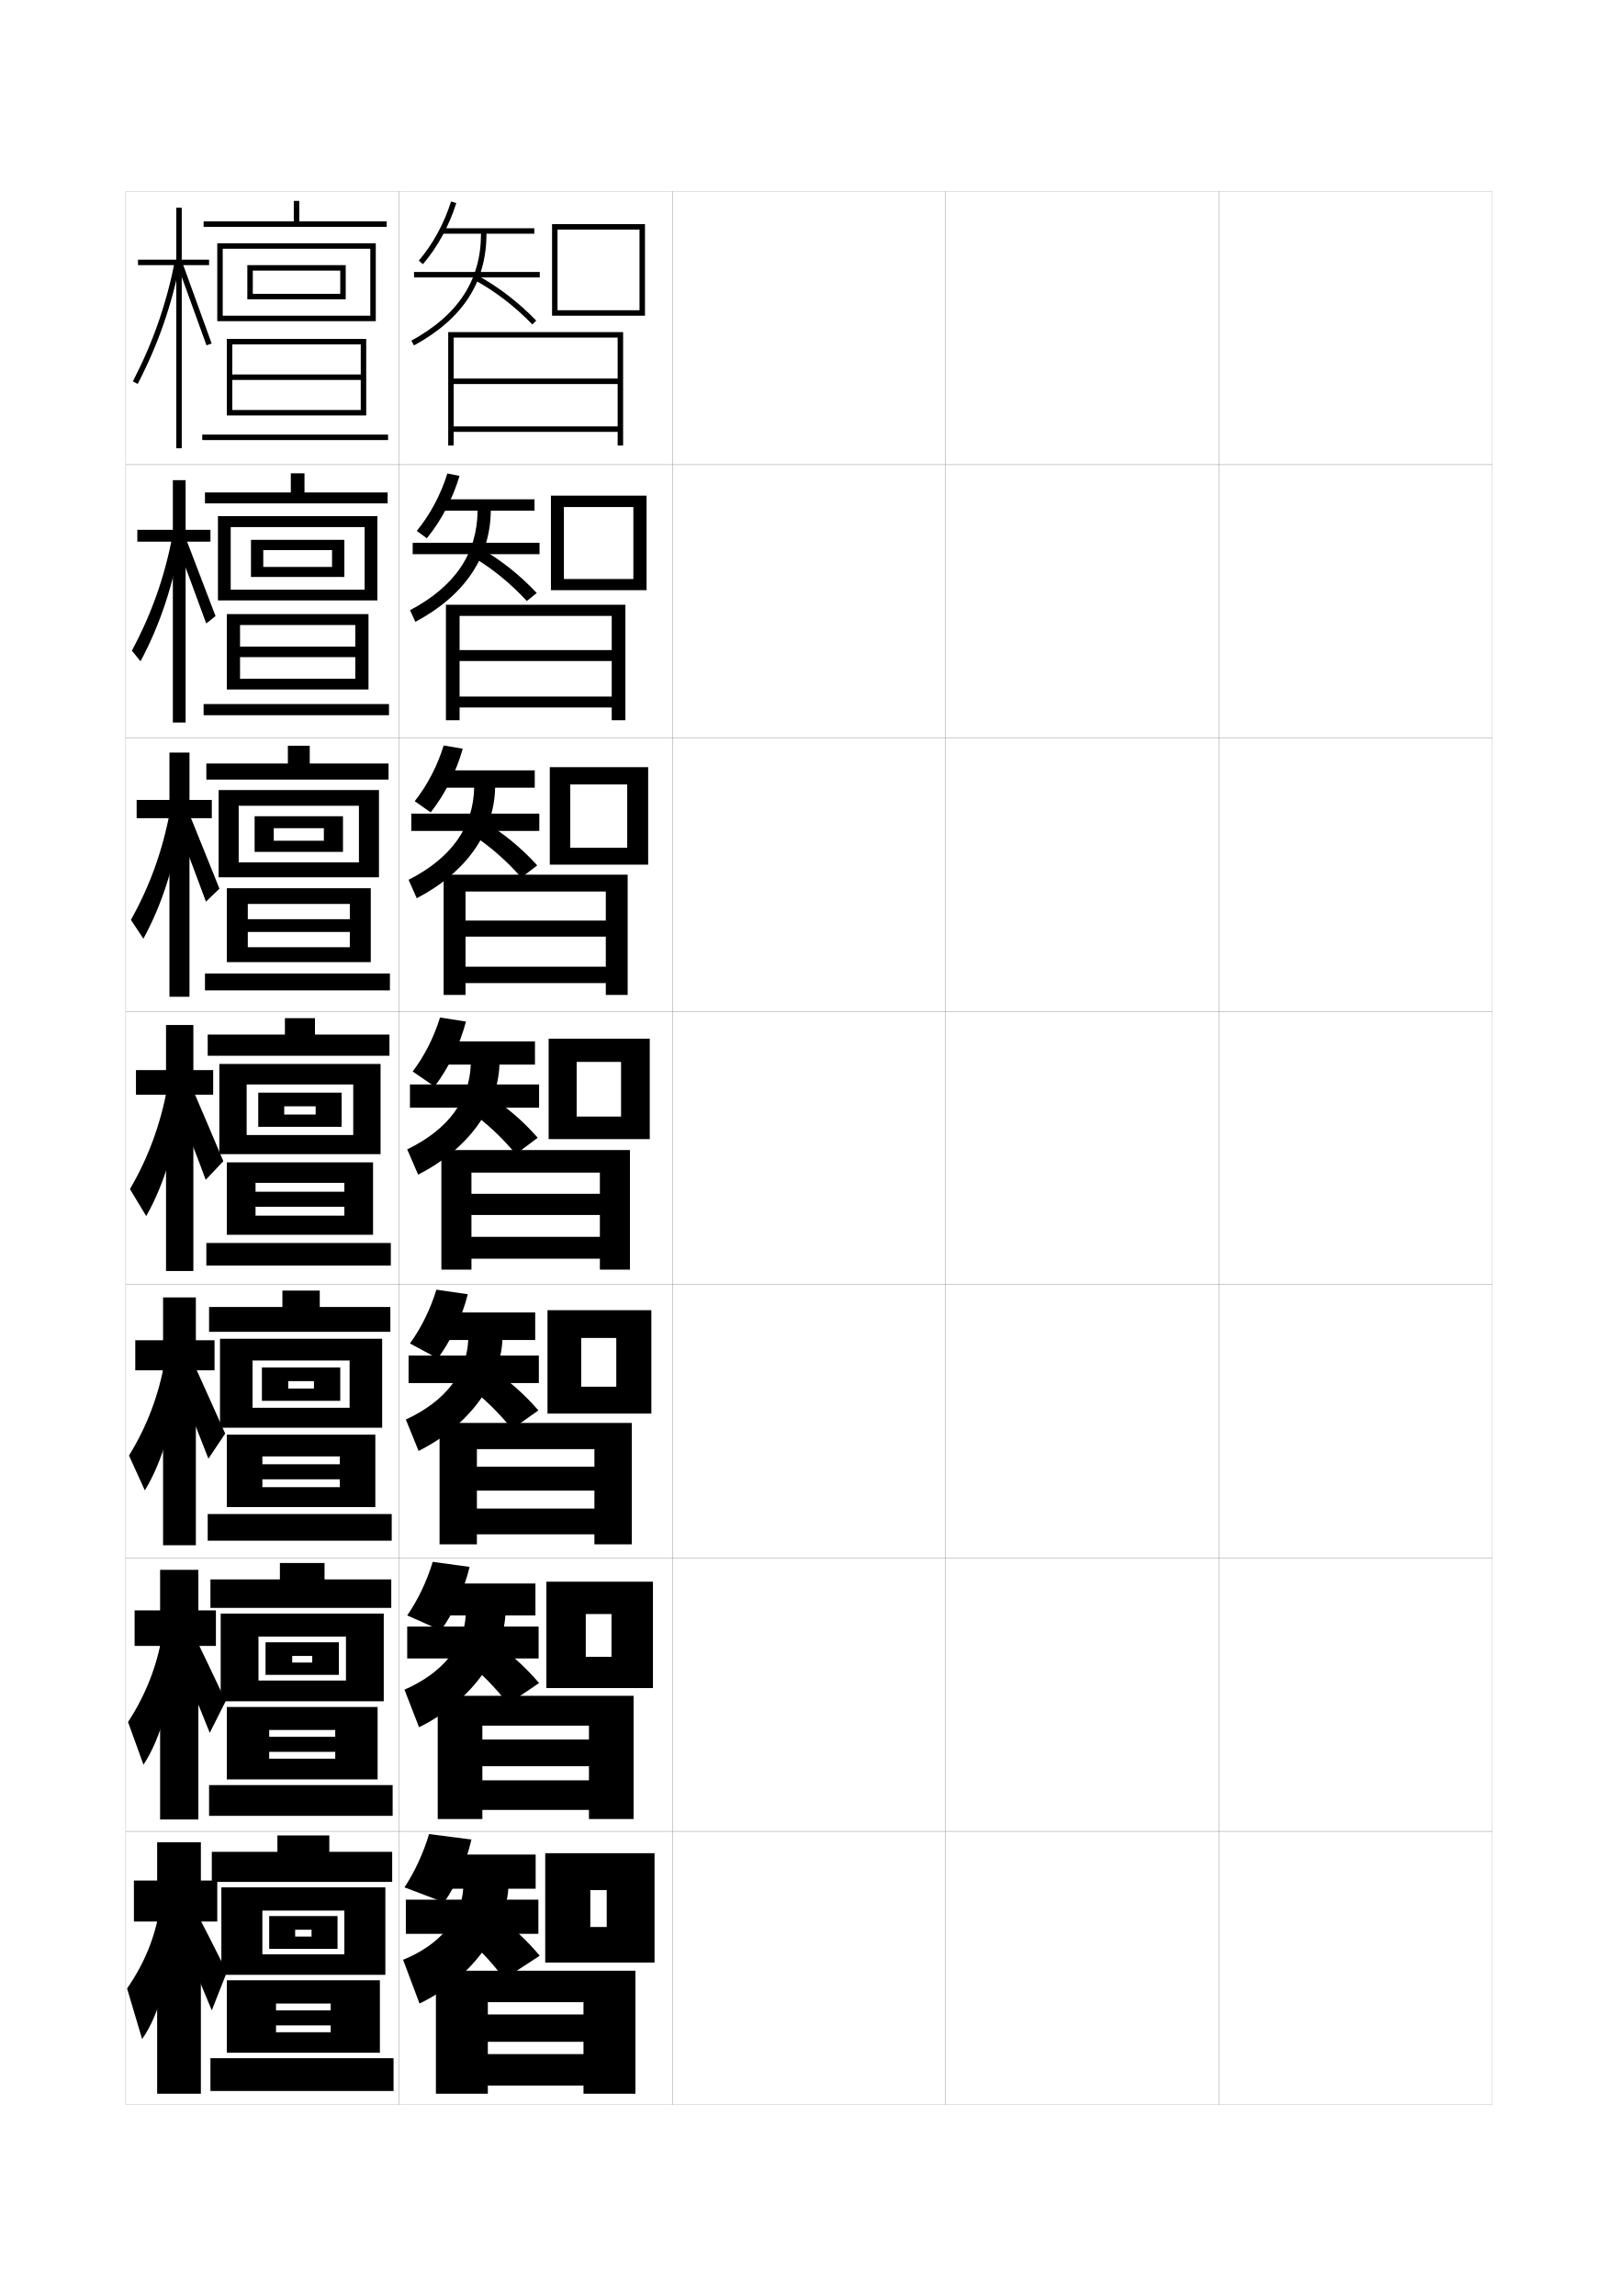
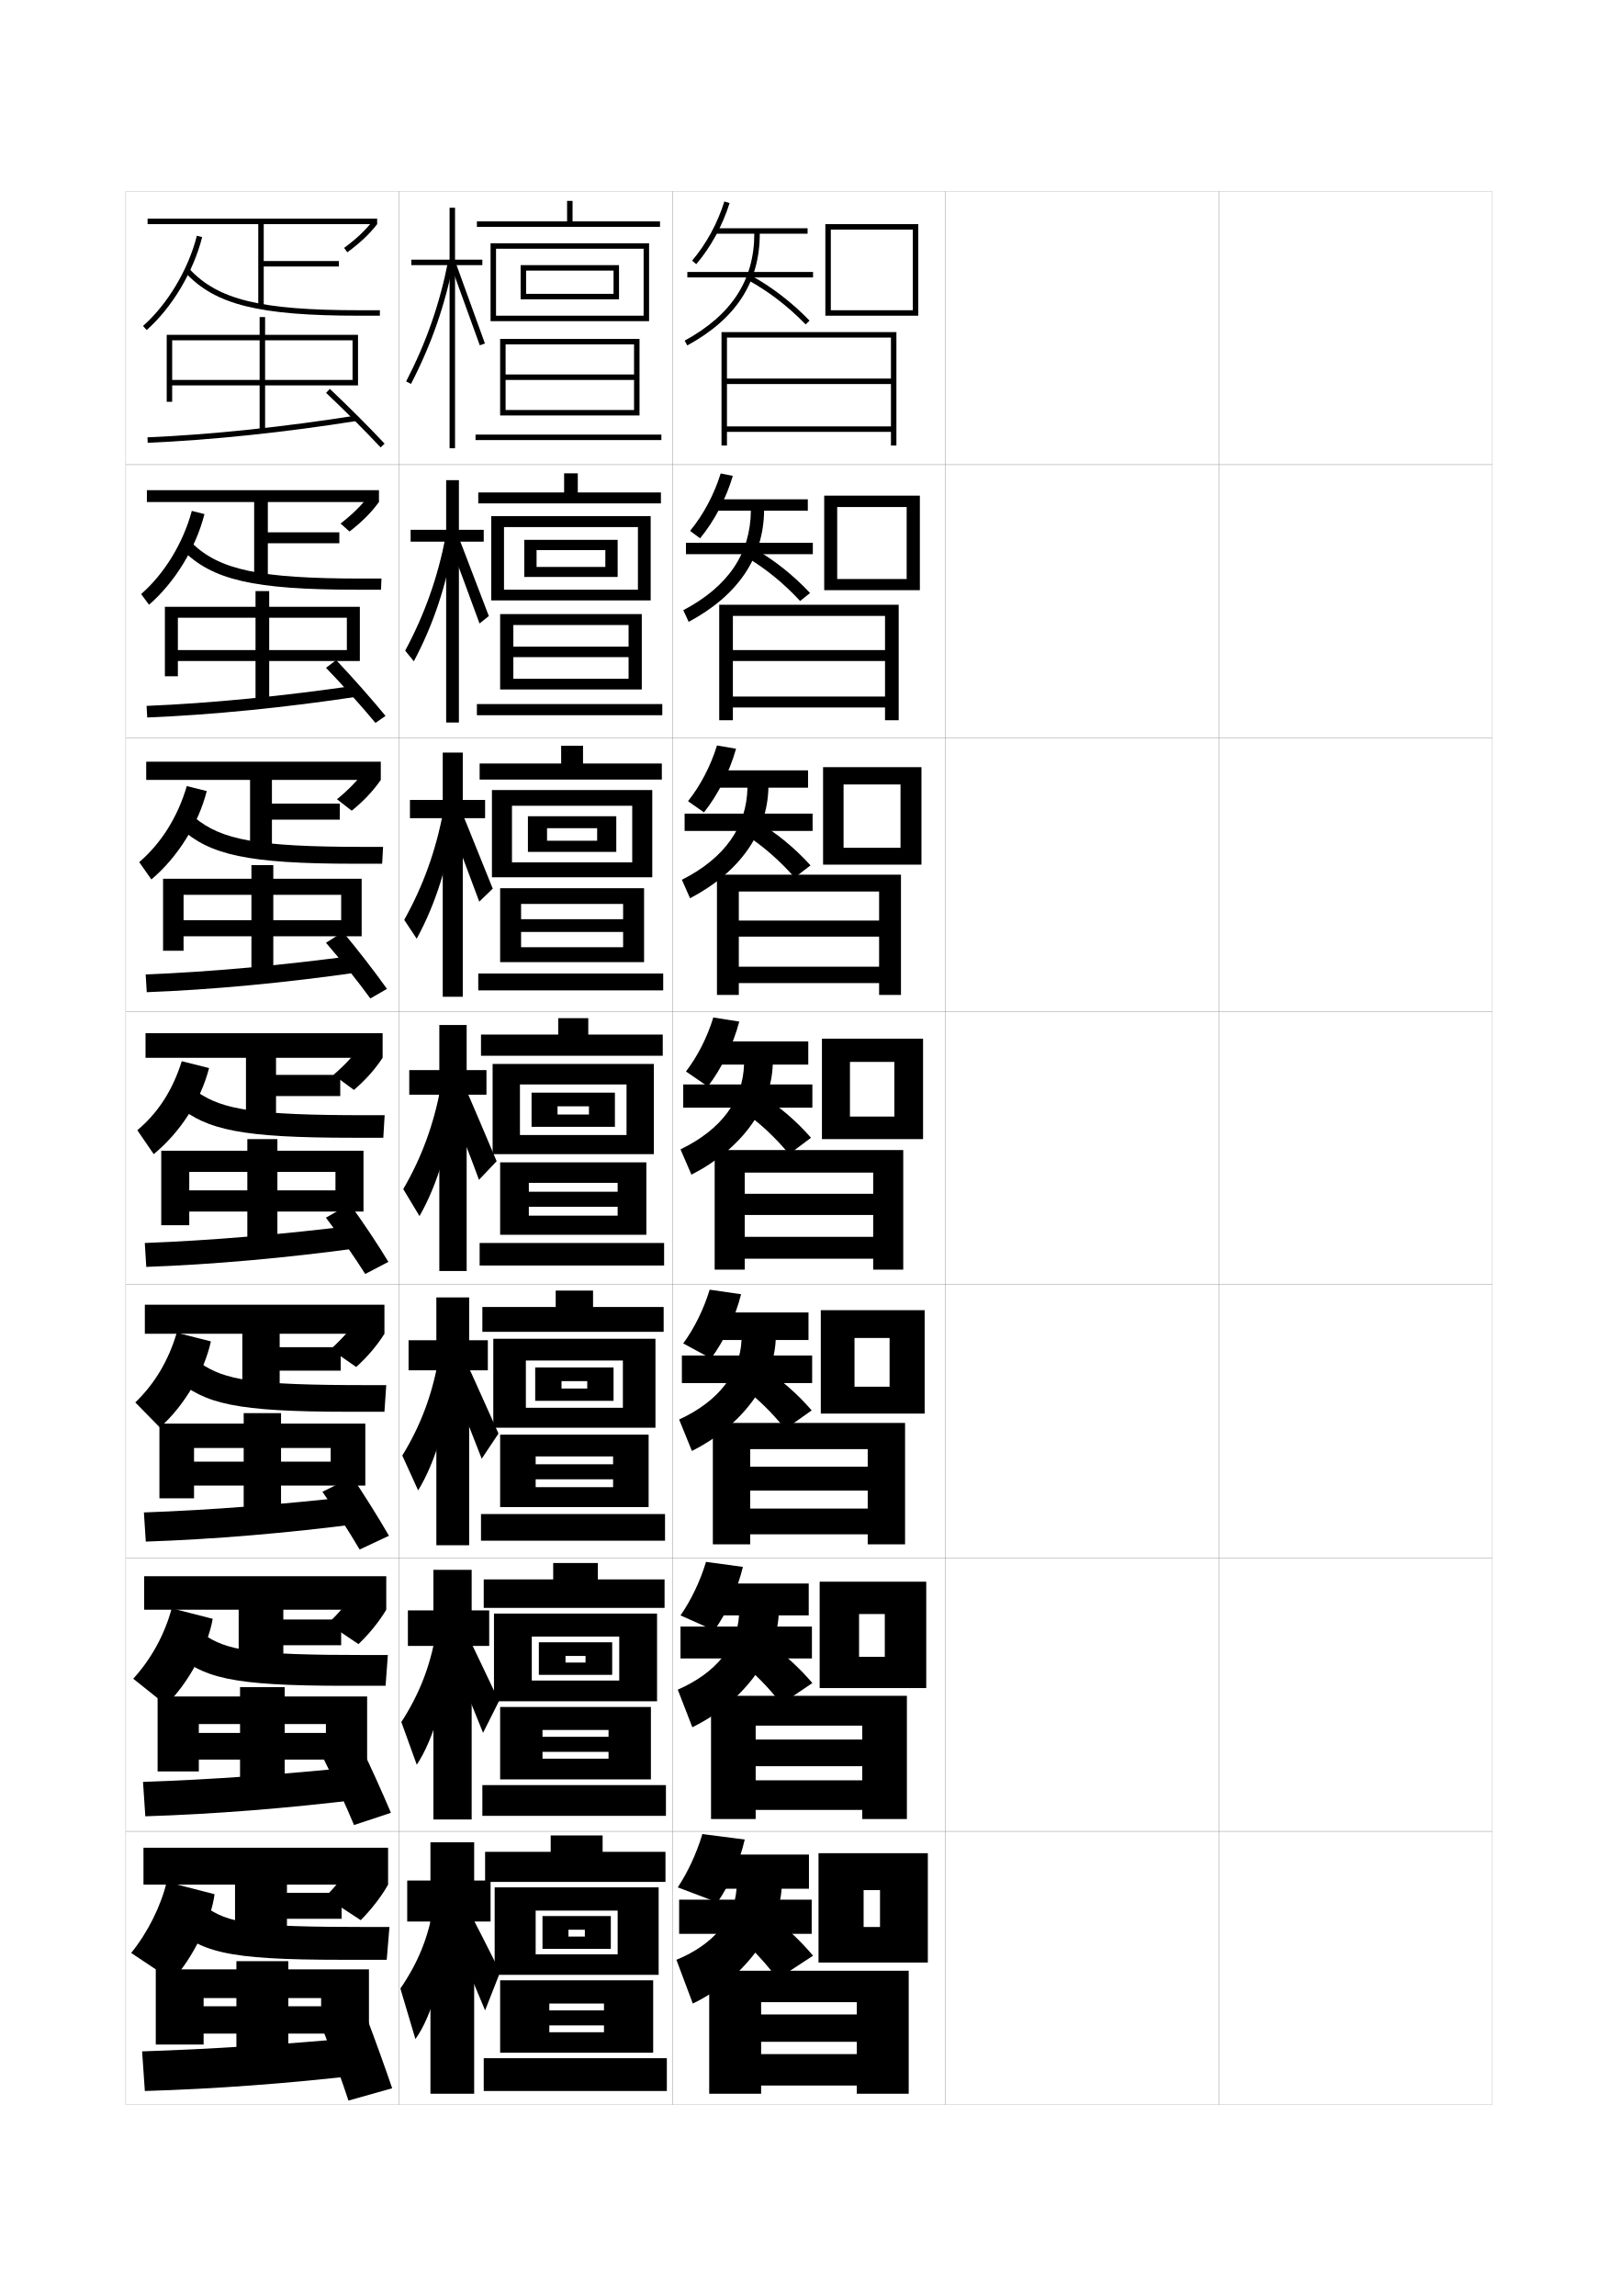
<svg xmlns="http://www.w3.org/2000/svg" version="1.1" id="glyphs" x="0px" y="0px" width="592px" height="840px" viewBox="0 0 592 840" enable-background="new 0 0 592 840" xml:space="preserve">
  <g>
    <rect x="46" y="70" fill="none" stroke="#999999" stroke-width="0.1" width="100" height="100" />
    <rect x="46" y="170" fill="none" stroke="#999999" stroke-width="0.1" width="100" height="100" />
    <rect x="46" y="270" fill="none" stroke="#999999" stroke-width="0.1" width="100" height="100" />
    <rect x="46" y="370" fill="none" stroke="#999999" stroke-width="0.1" width="100" height="100" />
    <rect x="46" y="470" fill="none" stroke="#999999" stroke-width="0.1" width="100" height="100" />
    <rect x="46" y="570" fill="none" stroke="#999999" stroke-width="0.1" width="100" height="100" />
    <rect x="46" y="670" fill="none" stroke="#999999" stroke-width="0.1" width="100" height="100" />
    <rect x="146" y="70" fill="none" stroke="#999999" stroke-width="0.1" width="100" height="100" />
    <rect x="146" y="170" fill="none" stroke="#999999" stroke-width="0.1" width="100" height="100" />
    <rect x="146" y="270" fill="none" stroke="#999999" stroke-width="0.1" width="100" height="100" />
    <rect x="146" y="370" fill="none" stroke="#999999" stroke-width="0.1" width="100" height="100" />
    <rect x="146" y="470" fill="none" stroke="#999999" stroke-width="0.1" width="100" height="100" />
    <rect x="146" y="570" fill="none" stroke="#999999" stroke-width="0.1" width="100" height="100" />
    <rect x="146" y="670" fill="none" stroke="#999999" stroke-width="0.1" width="100" height="100" />
    <rect x="246" y="70" fill="none" stroke="#999999" stroke-width="0.1" width="100" height="100" />
    <rect x="246" y="170" fill="none" stroke="#999999" stroke-width="0.1" width="100" height="100" />
    <rect x="246" y="270" fill="none" stroke="#999999" stroke-width="0.1" width="100" height="100" />
    <rect x="246" y="370" fill="none" stroke="#999999" stroke-width="0.1" width="100" height="100" />
    <rect x="246" y="470" fill="none" stroke="#999999" stroke-width="0.1" width="100" height="100" />
    <rect x="246" y="570" fill="none" stroke="#999999" stroke-width="0.1" width="100" height="100" />
    <rect x="246" y="670" fill="none" stroke="#999999" stroke-width="0.1" width="100" height="100" />
    <rect x="346" y="70" fill="none" stroke="#999999" stroke-width="0.1" width="100" height="100" />
    <rect x="346" y="170" fill="none" stroke="#999999" stroke-width="0.1" width="100" height="100" />
    <rect x="346" y="270" fill="none" stroke="#999999" stroke-width="0.1" width="100" height="100" />
    <rect x="346" y="370" fill="none" stroke="#999999" stroke-width="0.1" width="100" height="100" />
    <rect x="346" y="470" fill="none" stroke="#999999" stroke-width="0.1" width="100" height="100" />
    <rect x="346" y="570" fill="none" stroke="#999999" stroke-width="0.1" width="100" height="100" />
    <rect x="346" y="670" fill="none" stroke="#999999" stroke-width="0.1" width="100" height="100" />
    <rect x="446" y="70" fill="none" stroke="#999999" stroke-width="0.1" width="100" height="100" />
    <rect x="446" y="170" fill="none" stroke="#999999" stroke-width="0.1" width="100" height="100" />
    <rect x="446" y="270" fill="none" stroke="#999999" stroke-width="0.1" width="100" height="100" />
    <rect x="446" y="370" fill="none" stroke="#999999" stroke-width="0.1" width="100" height="100" />
    <rect x="446" y="470" fill="none" stroke="#999999" stroke-width="0.1" width="100" height="100" />
    <rect x="446" y="570" fill="none" stroke="#999999" stroke-width="0.1" width="100" height="100" />
    <rect x="446" y="670" fill="none" stroke="#999999" stroke-width="0.1" width="100" height="100" />
  </g>
  <g>
-     <path d="M153.24,95.351l1.52,1.299c5.307-6.208,9.637-14.146,12.195-22.352   l-1.91-0.596C162.566,81.655,158.373,89.344,153.24,95.351z" />
-     <path d="M161.5,83.5v2H176c0,16.98-8.334,29.777-25.479,39.122l0.957,1.756   C169.324,116.651,178,103.279,178,85.5h17.5v-2H161.5z" />
-     <rect x="151.5" y="99.5" width="46" height="2" />
-     <path d="M173.521,102.377c7.708,4.213,14.86,9.703,21.261,16.318l1.438-1.391   c-6.541-6.761-13.854-12.373-21.739-16.682L173.521,102.377z" />
-     <polygon points="204,113.5 204,115.5 236,115.5 236,82 202,82 202,115.5 204,115.5 204,84 234,84 234,113.5  " />
-   </g>
-   <g>
-     <g>
-       <path d="M156.173,196.933c5.224-6.35,9.502-14.489,11.963-22.818l-4.44-0.897    c-2.382,7.704-6.369,15.166-11.203,21.016L156.173,196.933z" />
-       <path d="M161.167,182.667v4.167h13.583c-0.15,15.618-8.253,27.74-24.735,36.415    l1.971,4.254c18.007-9.604,27.414-23.559,27.598-40.669h16v-4.167H161.167z" />
-       <rect x="151" y="198.583" width="46.417" height="4.167" />
-       <path d="M172.847,203.667c7.264,4.289,13.948,9.743,19.924,16.212l3.625-2.927    c-6.156-6.56-13.129-12.104-20.66-16.371L172.847,203.667z" />
-       <polygon points="206.333,211.833 206.333,215.917 236.583,215.917 236.583,181.333     201.583,181.333 201.583,215.917 206.333,215.917 206.333,185.5 231.75,185.5     231.75,211.833   " />
-     </g>
-     <g>
-       <path d="M157.586,297.216c5.141-6.491,9.367-14.832,11.732-23.284l-6.97-1.199    c-2.287,7.455-6.067,14.689-10.602,20.383L157.586,297.216z" />
-       <path d="M160.833,281.833v6.333H173.5c-0.3,14.255-8.174,25.702-23.993,33.708    l2.986,6.752c18.168-9.482,28.307-24.019,28.674-40.459h14.5v-6.333H160.833z" />
-       <rect x="150.5" y="297.667" width="46.833" height="6.333" />
-       <path d="M172.173,304.959c6.82,4.365,13.037,9.782,18.587,16.106l5.812-4.463    c-5.77-6.358-12.403-11.835-19.58-16.061L172.173,304.959z" />
-       <polygon points="208.667,310.167 208.667,316.333 237.167,316.333 237.167,280.667     201.167,280.667 201.167,316.333 208.667,316.333 208.667,287 229.5,287 229.5,310.167   " />
-     </g>
-     <g>
-       <path d="M159,397.5c5.059-6.633,9.232-15.174,11.5-23.75l-9.5-1.5    c-2.19,7.205-5.765,14.213-10,19.75L159,397.5z" />
-       <path d="M195.75,381H160.5v8.5h11.75c-0.45,12.893-8.094,23.664-23.25,31l4,9.25    c18.33-9.359,29.199-24.479,29.75-40.25h13V381z" />
-       <rect x="150" y="396.75" width="47.25" height="8.5" />
-       <path d="M171.5,406.25c6.376,4.441,12.125,9.822,17.25,16l8-6c-5.385-6.157-11.678-11.565-18.5-15.75    L171.5,406.25z" />
-       <polygon points="211,408.5 211,416.75 237.75,416.75 237.75,380 200.75,380 200.75,416.75 211,416.75 211,388.5 227.25,388.5     227.25,408.5   " />
-     </g>
-     <g>
-       <path d="M160.167,497c4.878-6.604,8.854-15.025,11-23.5l-11.5-1.666    C157.506,478.982,154.037,485.975,150,491.5L160.167,497z" />
-       <path d="M160.167,480.166V490.25h11.166c-0.557,12.025-8.178,22.326-22.833,29.084    l4.667,11.5c18.372-9.184,29.938-25.154,30.666-40.584h12v-10.084H160.167z" />
-       <rect x="149.5" y="495.916" width="47.667" height="10.084" />
-       <path d="M170.833,506.834c6.113,4.519,11.665,9.953,16.5,16L197,516    c-5.151-5.955-11.107-11.217-17.667-15.5L170.833,506.834z" />
-       <polygon points="212.667,507.334 212.667,517.166 238.333,517.166 238.333,479.334     200.333,479.334 200.333,517.166 212.667,517.166 212.667,489.5 225.5,489.5 225.5,507.334   " />
-     </g>
-     <g>
-       <path d="M161.333,596.5c4.697-6.575,8.476-14.877,10.5-23.25l-13.5-1.833    C156.203,578.51,152.839,585.487,149,591L161.333,596.5z" />
-       <path d="M159.833,579.333V591h10.583c-0.665,11.158-8.262,20.988-22.417,27.167    l5.333,13.75C171.748,622.911,184.011,606.087,184.917,591h11v-11.667H159.833z" />
-       <rect x="149" y="595.083" width="48.083" height="11.667" />
-       <path d="M170.167,607.417c5.85,4.597,11.204,10.086,15.75,16L197.25,615.75    c-4.918-5.752-10.537-10.869-16.833-15.25L170.167,607.417z" />
-       <polygon points="214.333,606.167 214.333,617.583 238.917,617.583 238.917,578.667     199.917,578.667 199.917,617.583 214.333,617.583 214.333,590.5 223.75,590.5 223.75,606.167       " />
-     </g>
-   </g>
-   <g>
-     <path d="M162.5,696c4.517-6.547,8.098-14.729,10-23l-15.5-2c-2.101,7.037-5.359,14-9,19.5L162.5,696z" />
-     <path d="M159.5,678.5V691h10c-0.772,11.041-8.347,20.4-22,26l6,16   c18.457-8.828,31.417-26.506,32.5-42h10v-12.5H159.5z" />
-     <rect x="148.5" y="695" width="48.5" height="12.5" />
-     <path d="M169.5,708c5.586,4.675,10.743,10.219,15,16l13-8.5c-4.686-5.55-9.966-10.521-16-15   L169.5,708z" />
-     <polygon points="216,705 216,718 239.5,718 239.5,678 199.5,678 199.5,718 216,718 216,691.5 222,691.5 222,705  " />
-   </g>
-   <polygon points="226,163 228,163 228,121.5 164,121.5 164,163 166,163 166,123.5 226,123.5 226,138.5 166,138.5 166,140.5   226,140.5 226,156 166,156 166,158 226,158 " />
-   <polygon points="223.833,237.833 168.166,237.833 168.166,241.833 223.833,241.833   223.833,254.833 168.166,254.833 168.166,258.833 223.833,258.833 223.833,263.5   228.833,263.5 228.833,221.25 163.166,221.25 163.166,263.5 168.166,263.5 168.166,225.333   223.833,225.333 " />
-   <polygon points="221.666,336.792 170.333,336.792 170.333,342.666 221.666,342.666   221.666,353.667 170.333,353.667 170.333,359.666 221.666,359.666 221.666,364   229.666,364 229.666,320 162.333,320 162.333,364 170.333,364 170.333,326.166   221.666,326.166 " />
-   <g>
-     <polygon points="219.5,436.75 172.5,436.75 172.5,444.5 219.5,444.5 219.5,452.5 172.5,452.5 172.5,460.5 219.5,460.5 219.5,464.5    230.5,464.5 230.5,420.75 161.5,420.75 161.5,464.5 172.5,464.5 172.5,429 219.5,429  " />
-     <polygon points="217.5,536.584 174.5,536.584 174.5,545.334 217.5,545.334 217.5,551.916 174.5,551.916    174.5,561.334 217.5,561.334 217.5,565 231.167,565 231.167,520.584 160.833,520.584 160.833,565    174.5,565 174.5,530.166 217.5,530.166  " />
-     <polygon points="215.5,636.417 176.5,636.417 176.5,646.167 215.5,646.167 215.5,651.333 176.5,651.333    176.5,662.167 215.5,662.167 215.5,665.5 231.834,665.5 231.834,620.417 160.166,620.417    160.166,665.5 176.5,665.5 176.5,631.333 215.5,631.333  " />
-   </g>
-   <polygon points="213.5,737 178.5,737 178.5,747 213.5,747 213.5,751.5 178.5,751.5 178.5,763 213.5,763 213.5,766 232.5,766   232.5,721 159.5,721 159.5,766 178.5,766 178.5,732.5 213.5,732.5 " />
-   <g>
-     <g>
-       <polygon points="76.5,95 66.5,95 66.5,76 64.5,76 64.5,95 50.5,95 50.5,97 64.5,97 64.5,164 66.5,164 66.5,97 76.5,97   " />
-       <path d="M48.611,139.541l1.777,0.918c7.499-14.522,12.453-28.747,15.593-44.767    l-1.964-0.385C60.917,111.137,56.021,125.192,48.611,139.541z" />
-       <polygon points="65.062,97.347 75.558,126.335 77.441,125.665 66.938,96.653   " />
-     </g>
-     <g>
-       <polygon points="77,193.833 67.917,193.833 67.917,175.667 63.25,175.667 63.25,193.833     50.25,193.833 50.25,198.167 63.25,198.167 63.25,264.333 67.917,264.333     67.917,198.167 77,198.167   " />
-       <path d="M48.257,238.038l3.168,3.903c7.19-13.514,12.088-28.249,14.743-44.554    l-3.066-1.295C60.188,211.225,55.432,224.647,48.257,238.038z" />
-       <path d="M64.546,198.694c0.74,1.737,10.35,27.814,10.913,29.408l3.408-2.715    c-0.632-1.525-10.446-27.458-11.086-28.925L64.546,198.694z" />
-     </g>
-     <g>
-       <polygon points="77.5,292.667 69.333,292.667 69.333,275.333 62,275.333 62,292.667 50,292.667     50,299.333 62,299.333 62,364.667 69.333,364.667 69.333,299.333 77.5,299.333   " />
-       <path d="M47.903,336.535l4.56,6.888c6.88-12.505,11.722-27.75,13.893-44.341    l-4.169-2.206C59.459,311.313,54.842,324.103,47.903,336.535z" />
-       <path d="M64.03,300.043c1.48,3.475,10.205,26.639,11.332,29.827l4.933-4.76    c-1.265-3.051-10.39-25.904-11.669-28.84L64.03,300.043z" />
-     </g>
-     <g>
-       <polygon points="78,391.5 70.75,391.5 70.75,375 60.75,375 60.75,391.5 49.75,391.5 49.75,400.5 60.75,400.5 60.75,465 70.75,465     70.75,400.5 78,400.5   " />
-       <path d="M47.549,435.032L53.5,444.905c6.571-11.496,11.356-27.252,13.042-44.129    l-5.271-3.116C58.73,411.402,54.252,423.559,47.549,435.032z" />
-       <path d="M63.514,401.392c2.221,5.211,10.059,25.464,11.75,30.246l6.457-6.805    c-1.897-4.576-10.333-24.351-12.252-28.754L63.514,401.392z" />
-     </g>
-   </g>
-   <g>
-     <polygon points="78.5,490.333 71.666,490.333 71.666,474.666 59.667,474.666 59.667,490.333    49.5,490.333 49.5,501.333 59.667,501.333 59.667,565.333 71.666,565.333    71.666,501.333 78.5,501.333  " />
-     <path d="M47.199,532.521l5.8,12.748c6.424-10.488,11.259-26.754,12.528-43.919   l-5.18-3.577C58.065,510.535,53.803,521.77,47.199,532.521z" />
-     <path d="M64.425,504.011c2.96,6.948,9.414,23.351,11.833,29.664l6.138-9.203   c-2.74-6.007-9.742-21.894-12.501-27.669L64.425,504.011z" />
-   </g>
-   <g>
-     <polygon points="79,589.167 72.583,589.167 72.583,574.333 58.583,574.333 58.583,589.167    49.25,589.167 49.25,602.167 58.583,602.167 58.583,665.667 72.583,665.667    72.583,602.167 79,602.167  " />
-     <path d="M46.85,630.011L52.5,645.635c6.276-9.48,11.162-26.258,12.014-43.709   l-5.09-4.039C57.401,609.668,53.355,619.981,46.85,630.011z" />
-     <path d="M64.838,604.881c3.7,8.685,8.769,21.236,11.917,29.082l5.819-11.602   c-3.583-7.437-9.151-19.438-12.751-26.585L64.838,604.881z" />
-   </g>
-   <g>
-     <polygon points="79.5,688 73.5,688 73.5,674 57.5,674 57.5,688 49,688 49,703 57.5,703 57.5,766 73.5,766 73.5,703 79.5,703  " />
-     <path d="M58.5,698c-1.764,10.8-5.594,20.192-12,29.5L52,746c6.129-8.473,11.064-25.761,11.5-43.5   L58.5,698z" />
-     <path d="M65.5,707c4.44,10.422,8.124,19.123,12,28.5l5.5-14c-4.425-8.866-8.561-16.981-13-25.5   L65.5,707z" />
-   </g>
-   <g>
-     <rect x="107.5" y="73.5" width="2" height="8.5" />
-     <rect x="74.5" y="81" width="67" height="2" />
-     <polygon points="137.5,117.5 81.5,117.5 81.5,115.5 135.5,115.5 135.5,91 81.5,91 81.5,117.5 79.5,117.5 79.5,89 137.5,89  " />
-     <polygon points="126.5,109.5 92.5,109.5 92.5,107.5 124.5,107.5 124.5,99 92.5,99 92.5,109.5 90.5,109.5 90.5,97 126.5,97  " />
-     <polygon points="83,124 83,152 85,152 85,126 132,126 132,137 85,137 85,139 132,139 132,150 85,150 85,152 134,152 134,124  " />
-     <rect x="74" y="159" width="68" height="2" />
-   </g>
-   <g>
-     <g>
-       <rect x="106.416" y="173.167" width="5" height="8.333" />
-       <rect x="75" y="180.167" width="66.833" height="4" />
-       <polygon points="138.083,219.664 84.417,219.664 84.417,215.749 133.417,215.749     133.417,192.833 84.417,192.833 84.417,219.664 79.75,219.664 79.75,188.834     138.083,188.834   " />
-       <polygon points="126,211.081 96.333,211.081 96.333,207.417 121.5,207.417 121.5,201.249     96.333,201.249 96.333,211.081 91.833,211.081 91.833,197.501 126,197.501   " />
-       <polygon points="83,224.666 83,252.248 87.833,252.248 87.833,228.665 130,228.665 130,236.583     87.833,236.583 87.833,240.414 130,240.414 130,248.333 87.833,248.333 87.833,252.248     134.833,252.248 134.833,224.666   " />
-       <rect x="74.5" y="257.583" width="67.833" height="4.083" />
-     </g>
-     <g>
-       <rect x="105.333" y="272.833" width="8" height="8.167" />
-       <rect x="75.5" y="279.333" width="66.667" height="5.875" />
-       <polygon points="138.667,320.957 87.333,320.957 87.333,315.499 131.333,315.499     131.333,294.792 87.333,294.792 87.333,320.957 80,320.957 80,289.042 138.667,289.042       " />
-       <polygon points="125.5,311.665 100.167,311.665 100.167,307.583 118.5,307.583 118.5,302.999     100.167,302.999 100.167,311.665 93.167,311.665 93.167,298.626 125.5,298.626   " />
-       <polygon points="83,324.958 83,351.999 90.667,351.999 90.667,330.708 128,330.708 128,336.292     90.667,336.292 90.667,340.957 128,340.957 128,346.542 90.667,346.542 90.667,351.999     135.667,351.999 135.667,324.958   " />
-       <rect x="75" y="356.167" width="67.667" height="6.167" />
-     </g>
-     <g>
-       <rect x="104.25" y="372.5" width="11" height="8" />
-       <rect x="76" y="378.5" width="66.5" height="7.75" />
-       <polygon points="139.25,422.25 90.25,422.25 90.25,415.25 129.25,415.25 129.25,396.75 90.25,396.75 90.25,422.25 80.25,422.25     80.25,389.25 139.25,389.25   " />
-       <polygon points="125,412.25 104,412.25 104,407.75 115.5,407.75 115.5,404.75 104,404.75 104,412.25 94.5,412.25 94.5,399.75     125,399.75   " />
-       <polygon points="83,425.25 83,451.75 93.5,451.75 93.5,432.75 126,432.75 126,436 93.5,436 93.5,441.5 126,441.5 126,444.75     93.5,444.75 93.5,451.75 136.5,451.75 136.5,425.25   " />
-       <rect x="75.5" y="454.75" width="67.5" height="8.25" />
-     </g>
-     <g>
-       <rect x="103.333" y="472.166" width="13.667" height="8.334" />
-       <rect x="76.5" y="478.166" width="66.333" height="9.084" />
-       <polygon points="139.833,522.334 92.417,522.334 92.417,515.041 127.917,515.041     127.917,497.75 92.417,497.75 92.417,522.334 80.5,522.334 80.5,489.791 139.833,489.791   " />
-       <polygon points="124.5,512.5 105.458,512.5 105.458,508 114.875,508 114.875,505.291 105.458,505.291     105.458,512.5 95.833,512.5 95.833,500.291 124.5,500.291   " />
-       <polygon points="83,524.875 83,551.375 96,551.375 96,532.834 124.333,532.834 124.333,535.708     96,535.708 96,541.209 124.333,541.209 124.333,544.084 96,544.084 96,551.375 137.333,551.375     137.333,524.875   " />
-       <rect x="76" y="553.917" width="67.333" height="9.75" />
-     </g>
-     <g>
-       <rect x="102.417" y="571.833" width="16.333" height="8.667" />
-       <rect x="77" y="577.833" width="66.167" height="10.417" />
-       <polygon points="140.417,622.417 94.583,622.417 94.583,614.833 126.583,614.833     126.583,598.75 94.583,598.75 94.583,622.417 80.75,622.417 80.75,590.333 140.417,590.333   " />
-       <polygon points="124,612.75 106.917,612.75 106.917,608.25 114.25,608.25 114.25,605.833 106.917,605.833     106.917,612.75 97.167,612.75 97.167,600.833 124,600.833   " />
-       <polygon points="83,624.5 83,651 98.5,651 98.5,632.917 122.667,632.917 122.667,635.416 98.5,635.416     98.5,640.917 122.667,640.917 122.667,643.417 98.5,643.417 98.5,651 138.167,651 138.167,624.5       " />
-       <rect x="76.5" y="653.084" width="67.167" height="11.25" />
-     </g>
-   </g>
-   <g>
-     <rect x="101.5" y="671.5" width="19" height="9" />
-     <rect x="77.5" y="677.5" width="66" height="11" />
-     <polygon points="141,722.5 96,722.5 96,715 126,715 126,699 96,699 96,722.5 81,722.5 81,690.5 141,690.5  " />
-     <polygon points="123.5,713 108,713 108,708.5 114,708.5 114,706 108,706 108,713 98.5,713 98.5,701 123.5,701  " />
-     <polygon points="83,724.5 83,751 101,751 101,733 121,733 121,735.5 101,735.5 101,741 121,741 121,743.5 101,743.5 101,751    139,751 139,724.5  " />
-     <rect x="77" y="753" width="67" height="12" />
+     <path d="M253.24,95.351l1.52,1.299c5.307-6.208,9.637-14.146,12.195-22.352   l-1.91-0.596C262.566,81.655,258.373,89.344,253.24,95.351z" />
+     <path d="M261.5,83.5v2H276c0,16.98-8.334,29.777-25.479,39.122l0.957,1.756   C269.324,116.651,278,103.279,278,85.5h17.5v-2H261.5z" />
+     <rect x="251.5" y="99.5" width="46" height="2" />
+     <path d="M273.521,102.377c7.708,4.213,14.86,9.703,21.261,16.318l1.438-1.391   c-6.541-6.761-13.854-12.373-21.739-16.682L273.521,102.377z" />
+     <polygon points="304,113.5 304,115.5 336,115.5 336,82 302,82 302,115.5 304,115.5 304,84 334,84 334,113.5  " />
+   </g>
+   <g>
+     <g>
+       <path d="M256.173,196.933c5.224-6.35,9.502-14.489,11.963-22.818l-4.44-0.897    c-2.382,7.704-6.369,15.166-11.203,21.016L256.173,196.933z" />
+       <path d="M261.167,182.667v4.167h13.583c-0.15,15.618-8.253,27.74-24.735,36.415    l1.971,4.254c18.007-9.604,27.414-23.559,27.598-40.669h16v-4.167H261.167z" />
+       <rect x="251" y="198.583" width="46.416" height="4.167" />
+       <path d="M272.847,203.667c7.264,4.289,13.948,9.743,19.924,16.212l3.625-2.927    c-6.156-6.56-13.129-12.104-20.66-16.371L272.847,203.667z" />
+       <polygon points="306.333,211.833 306.333,215.917 336.583,215.917 336.583,181.333     301.583,181.333 301.583,215.917 306.333,215.917 306.333,185.5 331.75,185.5     331.75,211.833   " />
+     </g>
+     <g>
+       <path d="M257.586,297.216c5.141-6.491,9.367-14.832,11.732-23.284l-6.97-1.199    c-2.287,7.455-6.067,14.689-10.602,20.383L257.586,297.216z" />
+       <path d="M260.833,281.833v6.333H273.5c-0.3,14.255-8.174,25.702-23.993,33.708    l2.986,6.752c18.168-9.482,28.307-24.019,28.674-40.459h14.5v-6.333H260.833z" />
+       <rect x="250.5" y="297.667" width="46.833" height="6.333" />
+       <path d="M272.173,304.959c6.82,4.365,13.037,9.782,18.587,16.106l5.812-4.463    c-5.77-6.358-12.403-11.835-19.58-16.061L272.173,304.959z" />
+       <polygon points="308.666,310.167 308.666,316.333 337.166,316.333 337.166,280.667     301.166,280.667 301.166,316.333 308.666,316.333 308.666,287 329.5,287 329.5,310.167   " />
+     </g>
+     <g>
+       <path d="M259,397.5c5.059-6.633,9.232-15.174,11.5-23.75l-9.5-1.5    c-2.19,7.205-5.765,14.213-10,19.75L259,397.5z" />
+       <path d="M295.75,381H260.5v8.5h11.75c-0.45,12.893-8.094,23.664-23.25,31l4,9.25    c18.33-9.359,29.199-24.479,29.75-40.25h13V381z" />
+       <rect x="250" y="396.75" width="47.25" height="8.5" />
+       <path d="M271.5,406.25c6.376,4.441,12.125,9.822,17.25,16l8-6c-5.385-6.157-11.678-11.565-18.5-15.75    L271.5,406.25z" />
+       <polygon points="311,408.5 311,416.75 337.75,416.75 337.75,380 300.75,380 300.75,416.75 311,416.75 311,388.5 327.25,388.5     327.25,408.5   " />
+     </g>
+     <g>
+       <path d="M260.167,497c4.878-6.604,8.854-15.025,11-23.5l-11.5-1.666    C257.506,478.982,254.037,485.975,250,491.5L260.167,497z" />
+       <path d="M260.167,480.166V490.25h11.166c-0.557,12.025-8.178,22.326-22.833,29.084    l4.667,11.5c18.372-9.184,29.938-25.154,30.666-40.584h12v-10.084H260.167z" />
+       <rect x="249.5" y="495.916" width="47.667" height="10.084" />
+       <path d="M270.833,506.834c6.113,4.519,11.665,9.953,16.5,16L297,516    c-5.151-5.955-11.107-11.217-17.667-15.5L270.833,506.834z" />
+       <polygon points="312.667,507.334 312.667,517.166 338.334,517.166 338.334,479.334     300.333,479.334 300.333,517.166 312.667,517.166 312.667,489.5 325.5,489.5 325.5,507.334   " />
+     </g>
+     <g>
+       <path d="M261.333,596.5c4.697-6.575,8.476-14.877,10.5-23.25l-13.5-1.833    C256.203,578.51,252.839,585.487,249,591L261.333,596.5z" />
+       <path d="M259.833,579.333V591h10.583c-0.665,11.158-8.262,20.988-22.417,27.167    l5.333,13.75C271.748,622.911,284.011,606.087,284.917,591h11v-11.667H259.833z" />
+       <rect x="249" y="595.083" width="48.084" height="11.667" />
+       <path d="M270.167,607.417c5.85,4.597,11.204,10.086,15.75,16L297.25,615.75    c-4.918-5.752-10.537-10.869-16.833-15.25L270.167,607.417z" />
+       <polygon points="314.334,606.167 314.334,617.583 338.917,617.583 338.917,578.667     299.916,578.667 299.916,617.583 314.334,617.583 314.334,590.5 323.75,590.5 323.75,606.167       " />
+     </g>
+   </g>
+   <g>
+     <path d="M262.5,696c4.517-6.547,8.098-14.729,10-23l-15.5-2c-2.101,7.037-5.359,14-9,19.5L262.5,696z" />
+     <path d="M259.5,678.5V691h10c-0.772,11.041-8.347,20.4-22,26l6,16   c18.457-8.828,31.417-26.506,32.5-42h10v-12.5H259.5z" />
+     <rect x="248.5" y="695" width="48.5" height="12.5" />
+     <path d="M269.5,708c5.586,4.675,10.743,10.219,15,16l13-8.5c-4.686-5.55-9.966-10.521-16-15   L269.5,708z" />
+     <polygon points="316,705 316,718 339.5,718 339.5,678 299.5,678 299.5,718 316,718 316,691.5 322,691.5 322,705  " />
+   </g>
+   <polygon points="326,163 328,163 328,121.5 264,121.5 264,163 266,163 266,123.5 326,123.5 326,138.5 266,138.5 266,140.5   326,140.5 326,156 266,156 266,158 326,158 " />
+   <polygon points="323.833,237.833 268.166,237.833 268.166,241.833 323.833,241.833   323.833,254.833 268.166,254.833 268.166,258.833 323.833,258.833 323.833,263.5   328.833,263.5 328.833,221.25 263.166,221.25 263.166,263.5 268.166,263.5 268.166,225.333   323.833,225.333 " />
+   <polygon points="321.666,336.792 270.333,336.792 270.333,342.666 321.666,342.666   321.666,353.667 270.333,353.667 270.333,359.666 321.666,359.666 321.666,364   329.666,364 329.666,320 262.333,320 262.333,364 270.333,364 270.333,326.166   321.666,326.166 " />
+   <g>
+     <polygon points="319.5,436.75 272.5,436.75 272.5,444.5 319.5,444.5 319.5,452.5 272.5,452.5 272.5,460.5 319.5,460.5 319.5,464.5    330.5,464.5 330.5,420.75 261.5,420.75 261.5,464.5 272.5,464.5 272.5,429 319.5,429  " />
+     <polygon points="317.5,536.584 274.5,536.584 274.5,545.334 317.5,545.334 317.5,551.916 274.5,551.916    274.5,561.334 317.5,561.334 317.5,565 331.167,565 331.167,520.584 260.833,520.584 260.833,565    274.5,565 274.5,530.166 317.5,530.166  " />
+     <polygon points="315.5,636.417 276.5,636.417 276.5,646.167 315.5,646.167 315.5,651.333 276.5,651.333    276.5,662.167 315.5,662.167 315.5,665.5 331.834,665.5 331.834,620.417 260.166,620.417    260.166,665.5 276.5,665.5 276.5,631.333 315.5,631.333  " />
+   </g>
+   <polygon points="313.5,737 278.5,737 278.5,747 313.5,747 313.5,751.5 278.5,751.5 278.5,763 313.5,763 313.5,766 332.5,766   332.5,721 259.5,721 259.5,766 278.5,766 278.5,732.5 313.5,732.5 " />
+   <g>
+     <g>
+       <polygon points="176.5,95 166.5,95 166.5,76 164.5,76 164.5,95 150.5,95 150.5,97 164.5,97 164.5,164 166.5,164 166.5,97     176.5,97   " />
+       <path d="M148.611,139.541l1.777,0.918c7.499-14.522,12.453-28.747,15.593-44.767    l-1.964-0.385C160.917,111.137,156.021,125.192,148.611,139.541z" />
+       <polygon points="165.062,97.347 175.558,126.335 177.441,125.665 166.938,96.653   " />
+     </g>
+     <g>
+       <polygon points="177,193.833 167.917,193.833 167.917,175.667 163.25,175.667 163.25,193.833     150.25,193.833 150.25,198.167 163.25,198.167 163.25,264.333 167.917,264.333     167.917,198.167 177,198.167   " />
+       <path d="M148.257,238.038l3.168,3.903c7.19-13.514,12.088-28.249,14.743-44.554    l-3.066-1.295C160.188,211.225,155.432,224.647,148.257,238.038z" />
+       <path d="M164.546,198.694c0.74,1.737,10.35,27.814,10.913,29.408l3.408-2.715    c-0.632-1.525-10.446-27.458-11.086-28.925L164.546,198.694z" />
+     </g>
+     <g>
+       <polygon points="177.5,292.667 169.333,292.667 169.333,275.333 162,275.333 162,292.667     150,292.667 150,299.333 162,299.333 162,364.667 169.333,364.667 169.333,299.333     177.5,299.333   " />
+       <path d="M147.903,336.535l4.56,6.888c6.88-12.505,11.722-27.75,13.893-44.341    l-4.169-2.206C159.459,311.313,154.842,324.103,147.903,336.535z" />
+       <path d="M164.03,300.043c1.48,3.475,10.205,26.639,11.332,29.827l4.933-4.76    c-1.265-3.051-10.39-25.904-11.669-28.84L164.03,300.043z" />
+     </g>
+     <g>
+       <polygon points="178,391.5 170.75,391.5 170.75,375 160.75,375 160.75,391.5 149.75,391.5 149.75,400.5 160.75,400.5 160.75,465     170.75,465 170.75,400.5 178,400.5   " />
+       <path d="M147.549,435.032L153.5,444.905c6.571-11.496,11.356-27.252,13.042-44.129    l-5.271-3.116C158.73,411.402,154.252,423.559,147.549,435.032z" />
+       <path d="M163.514,401.392c2.221,5.211,10.059,25.464,11.75,30.246l6.457-6.805    c-1.897-4.576-10.333-24.351-12.252-28.754L163.514,401.392z" />
+     </g>
+   </g>
+   <g>
+     <polygon points="178.5,490.333 171.666,490.333 171.666,474.666 159.667,474.666    159.667,490.333 149.5,490.333 149.5,501.333 159.667,501.333 159.667,565.333    171.666,565.333 171.666,501.333 178.5,501.333  " />
+     <path d="M147.199,532.521l5.8,12.748c6.424-10.488,11.259-26.754,12.528-43.919   l-5.18-3.577C158.065,510.535,153.803,521.77,147.199,532.521z" />
+     <path d="M164.425,504.011c2.96,6.948,9.414,23.351,11.833,29.664l6.138-9.203   c-2.74-6.007-9.742-21.894-12.501-27.669L164.425,504.011z" />
+   </g>
+   <g>
+     <polygon points="179,589.167 172.583,589.167 172.583,574.333 158.583,574.333    158.583,589.167 149.25,589.167 149.25,602.167 158.583,602.167 158.583,665.667    172.583,665.667 172.583,602.167 179,602.167  " />
+     <path d="M146.85,630.011L152.5,645.635c6.276-9.48,11.162-26.258,12.014-43.709   l-5.09-4.039C157.401,609.668,153.355,619.981,146.85,630.011z" />
+     <path d="M164.838,604.881c3.7,8.685,8.769,21.236,11.917,29.082l5.819-11.602   c-3.583-7.437-9.151-19.438-12.751-26.585L164.838,604.881z" />
+   </g>
+   <g>
+     <polygon points="179.5,688 173.5,688 173.5,674 157.5,674 157.5,688 149,688 149,703 157.5,703 157.5,766 173.5,766 173.5,703    179.5,703  " />
+     <path d="M158.5,698c-1.764,10.8-5.594,20.192-12,29.5L152,746   c6.129-8.473,11.064-25.761,11.5-43.5L158.5,698z" />
+     <path d="M165.5,707c4.44,10.422,8.124,19.123,12,28.5l5.5-14c-4.425-8.866-8.561-16.981-13-25.5   L165.5,707z" />
+   </g>
+   <g>
+     <rect x="207.5" y="73.5" width="2" height="8.5" />
+     <rect x="174.5" y="81" width="67" height="2" />
+     <polygon points="237.5,117.5 181.5,117.5 181.5,115.5 235.5,115.5 235.5,91 181.5,91 181.5,117.5 179.5,117.5 179.5,89 237.5,89     " />
+     <polygon points="226.5,109.5 192.5,109.5 192.5,107.5 224.5,107.5 224.5,99 192.5,99 192.5,109.5 190.5,109.5 190.5,97 226.5,97     " />
+     <polygon points="183,124 183,152 185,152 185,126 232,126 232,137 185,137 185,139 232,139 232,150 185,150 185,152 234,152    234,124  " />
+     <rect x="174" y="159" width="68" height="2" />
+   </g>
+   <g>
+     <g>
+       <rect x="206.416" y="173.167" width="5" height="8.333" />
+       <rect x="175" y="180.167" width="66.833" height="4" />
+       <polygon points="238.083,219.664 184.417,219.664 184.417,215.749 233.417,215.749     233.417,192.833 184.417,192.833 184.417,219.664 179.75,219.664 179.75,188.834     238.083,188.834   " />
+       <polygon points="226,211.081 196.333,211.081 196.333,207.417 221.5,207.417 221.5,201.249     196.333,201.249 196.333,211.081 191.833,211.081 191.833,197.501 226,197.501   " />
+       <polygon points="183,224.666 183,252.248 187.833,252.248 187.833,228.665 230,228.665     230,236.583 187.833,236.583 187.833,240.414 230,240.414 230,248.333 187.833,248.333     187.833,252.248 234.833,252.248 234.833,224.666   " />
+       <rect x="174.5" y="257.583" width="67.833" height="4.083" />
+     </g>
+     <g>
+       <rect x="205.333" y="272.833" width="8" height="8.167" />
+       <rect x="175.5" y="279.333" width="66.667" height="5.875" />
+       <polygon points="238.667,320.957 187.333,320.957 187.333,315.499 231.333,315.499     231.333,294.792 187.333,294.792 187.333,320.957 180,320.957 180,289.042     238.667,289.042   " />
+       <polygon points="225.5,311.665 200.167,311.665 200.167,307.583 218.5,307.583 218.5,302.999     200.167,302.999 200.167,311.665 193.167,311.665 193.167,298.626 225.5,298.626   " />
+       <polygon points="183,324.958 183,351.999 190.667,351.999 190.667,330.708 228,330.708     228,336.292 190.667,336.292 190.667,340.957 228,340.957 228,346.542 190.667,346.542     190.667,351.999 235.667,351.999 235.667,324.958   " />
+       <rect x="175" y="356.167" width="67.667" height="6.167" />
+     </g>
+     <g>
+       <rect x="204.25" y="372.5" width="11" height="8" />
+       <rect x="176" y="378.5" width="66.5" height="7.75" />
+       <polygon points="239.25,422.25 190.25,422.25 190.25,415.25 229.25,415.25 229.25,396.75 190.25,396.75 190.25,422.25     180.25,422.25 180.25,389.25 239.25,389.25   " />
+       <polygon points="225,412.25 204,412.25 204,407.75 215.5,407.75 215.5,404.75 204,404.75 204,412.25 194.5,412.25 194.5,399.75     225,399.75   " />
+       <polygon points="183,425.25 183,451.75 193.5,451.75 193.5,432.75 226,432.75 226,436 193.5,436 193.5,441.5 226,441.5     226,444.75 193.5,444.75 193.5,451.75 236.5,451.75 236.5,425.25   " />
+       <rect x="175.5" y="454.75" width="67.5" height="8.25" />
+     </g>
+     <g>
+       <rect x="203.333" y="472.166" width="13.667" height="8.334" />
+       <rect x="176.5" y="478.166" width="66.333" height="9.084" />
+       <polygon points="239.833,522.334 192.417,522.334 192.417,515.041 227.917,515.041     227.917,497.75 192.417,497.75 192.417,522.334 180.5,522.334 180.5,489.791 239.833,489.791       " />
+       <polygon points="224.5,512.5 205.458,512.5 205.458,508 214.875,508 214.875,505.291 205.458,505.291     205.458,512.5 195.833,512.5 195.833,500.291 224.5,500.291   " />
+       <polygon points="183,524.875 183,551.375 196,551.375 196,532.834 224.333,532.834 224.333,535.708     196,535.708 196,541.209 224.333,541.209 224.333,544.084 196,544.084 196,551.375     237.333,551.375 237.333,524.875   " />
+       <rect x="176" y="553.917" width="67.333" height="9.75" />
+     </g>
+     <g>
+       <rect x="202.417" y="571.833" width="16.333" height="8.667" />
+       <rect x="177" y="577.833" width="66.167" height="10.417" />
+       <polygon points="240.417,622.417 194.583,622.417 194.583,614.833 226.583,614.833     226.583,598.75 194.583,598.75 194.583,622.417 180.75,622.417 180.75,590.333 240.417,590.333       " />
+       <polygon points="224,612.75 206.917,612.75 206.917,608.25 214.25,608.25 214.25,605.833 206.917,605.833     206.917,612.75 197.167,612.75 197.167,600.833 224,600.833   " />
+       <polygon points="183,624.5 183,651 198.5,651 198.5,632.917 222.667,632.917 222.667,635.416     198.5,635.416 198.5,640.917 222.667,640.917 222.667,643.417 198.5,643.417 198.5,651     238.167,651 238.167,624.5   " />
+       <rect x="176.5" y="653.084" width="67.167" height="11.25" />
+     </g>
+   </g>
+   <g>
+     <rect x="201.5" y="671.5" width="19" height="9" />
+     <rect x="177.5" y="677.5" width="66" height="11" />
+     <polygon points="241,722.5 196,722.5 196,715 226,715 226,699 196,699 196,722.5 181,722.5 181,690.5 241,690.5  " />
+     <polygon points="223.5,713 208,713 208,708.5 214,708.5 214,706 208,706 208,713 198.5,713 198.5,701 223.5,701  " />
+     <polygon points="183,724.5 183,751 201,751 201,733 221,733 221,735.5 201,735.5 201,741 221,741 221,743.5 201,743.5 201,751    239,751 239,724.5  " />
+     <rect x="177" y="753" width="67" height="12" />
+   </g>
+   <g>
+     <polygon points="138,82 138,80 54,80 54,82 94.5,82 94.5,112 96.5,112 96.5,97.5 124,97.5 124,95.5 96.5,95.5 96.5,82  " />
+     <path d="M127.094,92.305l-1.188-1.609c4.568-3.371,7.811-6.43,10.512-9.92L138,82   C135.181,85.642,131.817,88.819,127.094,92.305z" />
+     <path d="M53.663,120.749l-1.326-1.498c9.023-7.991,16.569-20.635,19.693-32.996   l1.939,0.49C70.752,99.476,62.971,112.505,53.663,120.749z" />
+     <path d="M139,115.5h-7.5c-36.728,0-52.811-3.992-63.734-15.821l1.469-1.357   C79.715,109.67,95.427,113.5,131.5,113.5h7.5V115.5z" />
+   </g>
+   <g>
+     <g>
+       <polygon points="53.75,179.333 53.75,183.667 93,183.667 93,211.583 98,211.583 98,198.75     124.166,198.75 124.166,194.75 98,194.75 98,183.667 138.667,183.667 138.667,179.333   " />
+       <path d="M127.896,194.453l-3.292-2.906c4.422-3.422,7.752-6.736,10.424-10.28    l3.638,2.4C135.856,187.504,132.475,190.91,127.896,194.453z" />
+       <path d="M51.641,217.334c8.507-7.43,15.332-18.561,18.546-30.415l4.626,1.161    c-3.166,12.448-10.822,24.976-20.287,33.169L51.641,217.334z" />
+       <path d="M66.927,201.369l3.396-2.571c10.094,9.615,24.265,12.869,61.927,12.869h7.333    L139.416,215.75h-8.75C92.55,215.75,77.776,212.117,66.927,201.369z" />
+     </g>
+     <g>
+       <polygon points="53.5,278.667 53.5,285.333 91.5,285.333 91.5,311.167 99.5,311.167 99.5,299.875     124.333,299.875 124.333,294 99.5,294 99.5,285.333 139.333,285.333 139.333,278.667   " />
+       <path d="M128.698,296.602l-5.396-4.203c4.277-3.472,7.695-7.042,10.337-10.64    l5.694,3.575C136.533,289.367,133.132,293.001,128.698,296.602z" />
+       <path d="M50.945,315.417c7.991-6.868,14.094-16.486,17.398-27.832l7.313,1.83    c-3.114,12.166-10.646,24.192-20.269,32.334L50.945,315.417z" />
+       <path d="M66.088,303.06l5.323-3.786C81.119,307.155,93.749,309.833,133,309.833h7.167    L139.833,316h-10C90.327,316,76.863,312.726,66.088,303.06z" />
+     </g>
+     <g>
+       <polygon points="53.25,378 53.25,387 90,387 90,410.75 101,410.75 101,401 124.5,401 124.5,393.25 101,393.25 101,387 140,387     140,378   " />
+       <path d="M140,387c-2.791,4.23-6.211,8.093-10.5,11.75l-7.5-5.5    c4.131-3.521,7.637-7.348,10.25-11L140,387z" />
+       <path d="M50.25,413.5c7.475-6.306,12.855-14.411,16.25-25.25l10,2.5    c-3.062,11.884-10.469,23.409-20.25,31.5L50.25,413.5z" />
+       <path d="M65.25,404.75l7.25-5c9.321,6.147,20.41,8.25,61.25,8.25h7l-0.5,8.25H129    C88.104,416.25,75.95,413.335,65.25,404.75z" />
+     </g>
+   </g>
+   <g>
+     <polygon points="53,477.334 53,487.959 88.667,487.959 88.667,510.334 102.333,510.334    102.333,501.459 124.667,501.459 124.667,492.875 102.333,492.875 102.333,487.959    140.667,487.959 140.667,477.334  " />
+     <path d="M140.667,487.959c-2.632,4.203-6.13,8.369-10.333,12.166L121,493.625   c4.042-3.671,7.643-7.732,10.167-11.334L140.667,487.959z" />
+     <path d="M49.5,513.083c7.029-6.741,12.18-15.3,15.167-25.499L77.167,490.75   C74.748,501.787,67.553,514.18,58.5,522.25L49.5,513.083z" />
+     <path d="M64.167,504.334L73.333,498.75c9.11,6.119,18.874,8,60.833,8h7.167l-0.667,9.75   h-12.834C86.071,516.5,74.99,513.627,64.167,504.334z" />
+   </g>
+   <g>
+     <polygon points="52.75,576.667 52.75,588.917 87.333,588.917 87.333,609.917 103.667,609.917    103.667,601.917 124.833,601.917 124.833,592.5 103.667,592.5 103.667,588.917    141.333,588.917 141.333,576.667  " />
+     <path d="M141.333,588.917C138.859,593.094,135.284,597.562,131.167,601.5L120,594   c3.952-3.82,7.649-8.117,10.083-11.667L141.333,588.917z" />
+     <path d="M48.75,614.166c6.583-7.178,11.503-16.188,14.083-25.749L77.833,592.25   c-1.776,10.189-8.758,23.451-17.083,31.5L48.75,614.166z" />
+     <path d="M63.083,603.917L74.167,597.75c8.899,6.092,17.337,7.75,60.416,7.75h7.334   l-0.833,11.25h-14.417C84.038,616.75,74.029,613.92,63.083,603.917z" />
+   </g>
+   <g>
+     <polygon points="52.5,676 52.5,689.5 86,689.5 86,709.5 105,709.5 105,702 125,702 125,692.5 105,692.5 105,689.5 142,689.5    142,676  " />
+     <g>
+       <path d="M142,689.5c-2.316,4.15-5.969,8.923-10,13l-13-8.5c3.862-3.969,7.655-8.503,10-12L142,689.5    z" />
+     </g>
+     <path d="M48,714.5l15,10c7.598-8.028,14.367-22.157,15.5-31.5L61,688.5   C58.827,697.424,54.138,706.886,48,714.5z" />
+     <path d="M62,703.5c11.068,10.713,20.004,13.5,63.5,13.5h16l1-12H135c-44.199,0-51.311-1.437-60-7.5   L62,703.5z" />
+   </g>
+   <g>
+     <polygon points="131,122.5 97,122.5 97,116 95,116 95,122.5 61,122.5 61,147 63,147 63,124.5 95,124.5 95,157.5 97,157.5 97,124.5    129,124.5 129,139 63,139 63,141 131,141  " />
+     <path d="M53.958,160.001l0.084,1.998c23.104-0.979,50.312-3.824,76.615-8.012   l-0.314-1.975C104.114,156.188,76.986,159.025,53.958,160.001z" />
+     <path d="M119.314,143.729c6.529,6.142,14.361,13.975,19.955,19.955l1.461-1.367   c-5.62-6.008-13.488-13.876-20.045-20.045L119.314,143.729z" />
+   </g>
+   <g>
+     <polygon points="135,720.5 105.5,720.5 105.5,717.5 86.5,717.5 86.5,720.5 57,720.5 57,748 74.5,748 74.5,731 86.5,731 86.5,756.5    105.5,756.5 105.5,731 117.5,731 117.5,734 74.5,734 74.5,744 135,744  " />
+     <path d="M130.5,745.5c-27.221,2.488-53.277,4.181-78.5,5l1,14.5c25.516-0.767,51.995-2.684,80.5-6   L130.5,745.5z" />
+     <path d="M118.5,743.5c2.906,7.464,6.544,17.513,9,25l16-4.5c-2.483-7.302-6.094-17.331-9-25   L118.5,743.5z" />
+   </g>
+   <g>
+     <g>
+       <polygon points="131.667,222 98.5,222 98.5,216.25 93.5,216.25 93.5,222 60.333,222     60.333,247.417 65.083,247.417 65.083,226 93.5,226 93.5,257.333     98.5,257.333 98.5,226 126.917,226 126.917,237.833 65.083,237.833     65.083,241.833 131.667,241.833   " />
+       <path d="M53.631,258.25l0.237,4.249c23.505-0.943,50.593-3.634,77.263-7.676    l-0.762-4.062C103.975,254.655,77.025,257.301,53.631,258.25z" />
+       <path d="M119.293,244.319c5.941,6.156,13.067,14.115,18.098,20.167l3.678-2.575    c-5.02-6.113-12.137-14.157-18.068-20.416L119.293,244.319z" />
+     </g>
+     <g>
+       <polygon points="132.333,321.5 100,321.5 100,316.5 92,316.5 92,321.5 59.667,321.5 59.667,347.833     67.167,347.833 67.167,327.375 92,327.375 92,357.167 100,357.167 100,327.375 124.833,327.375     124.833,336.667 67.167,336.667 67.167,342.542 132.333,342.542   " />
+       <path d="M53.305,356.5l0.39,6.5c23.907-0.908,50.873-3.444,77.91-7.341    l-1.209-6.15C103.836,353.121,77.065,355.577,53.305,356.5z" />
+       <path d="M119.271,344.909c5.354,6.17,11.774,14.256,16.241,20.38l6.079-3.505    c-4.42-6.218-10.786-14.438-16.092-20.787L119.271,344.909z" />
+     </g>
+     <g>
+       <polygon points="133,421 101.5,421 101.5,416.75 90.5,416.75 90.5,421 59,421 59,448.25 69.25,448.25 69.25,428.75 90.5,428.75     90.5,457 101.5,457 101.5,428.75 122.75,428.75 122.75,435.5 69.25,435.5 69.25,443.25 133,443.25   " />
+       <path d="M52.979,454.75l0.543,8.75c24.309-0.873,51.153-3.254,78.557-7.006l-1.656-8.238    C103.697,451.588,77.104,453.854,52.979,454.75z" />
+       <path d="M119.25,445.5c4.766,6.185,10.48,14.396,14.385,20.592l8.48-4.434    C138.295,455.335,132.681,446.939,128,440.5L119.25,445.5z" />
+     </g>
+   </g>
+   <g>
+     <polygon points="133.667,520.833 102.833,520.833 102.833,517 89.167,517 89.167,520.833    58.333,520.833 58.333,548.166 71,548.166 71,529.75 89.167,529.75 89.167,556.833    102.833,556.833 102.833,529.75 121,529.75 121,534.75 71,534.75 71,543.5 133.667,543.5  " />
+     <path d="M52.652,553.333L53.348,564c24.711-0.838,51.434-3.063,79.205-6.67   l-2.104-9.992C103.558,550.389,77.144,552.463,52.652,553.333z" />
+     <path d="M117.975,545.779c4.449,6.309,9.882,14.754,13.615,21.115l10.739-5.025   c-3.688-6.387-9.05-14.953-13.455-21.501L117.975,545.779z" />
+   </g>
+   <g>
+     <polygon points="134.333,620.666 104.167,620.666 104.167,617.25 87.833,617.25 87.833,620.666    57.667,620.666 57.667,648.083 72.75,648.083 72.75,630.75 87.833,630.75 87.833,656.666    104.167,656.666 104.167,630.75 119.25,630.75 119.25,634 72.75,634 72.75,643.75 134.333,643.75  " />
+     <path d="M52.326,651.916L53.174,664.5c25.113-0.802,51.714-2.873,79.853-6.335   l-2.553-11.746C103.419,649.188,77.184,651.072,52.326,651.916z" />
+     <path d="M118.5,643.667c3.606,7.187,8.038,16.823,11.045,24.03l13.494-4.479   c-2.998-7.122-7.377-16.807-10.955-24.219L118.5,643.667z" />
  </g>
</svg>
